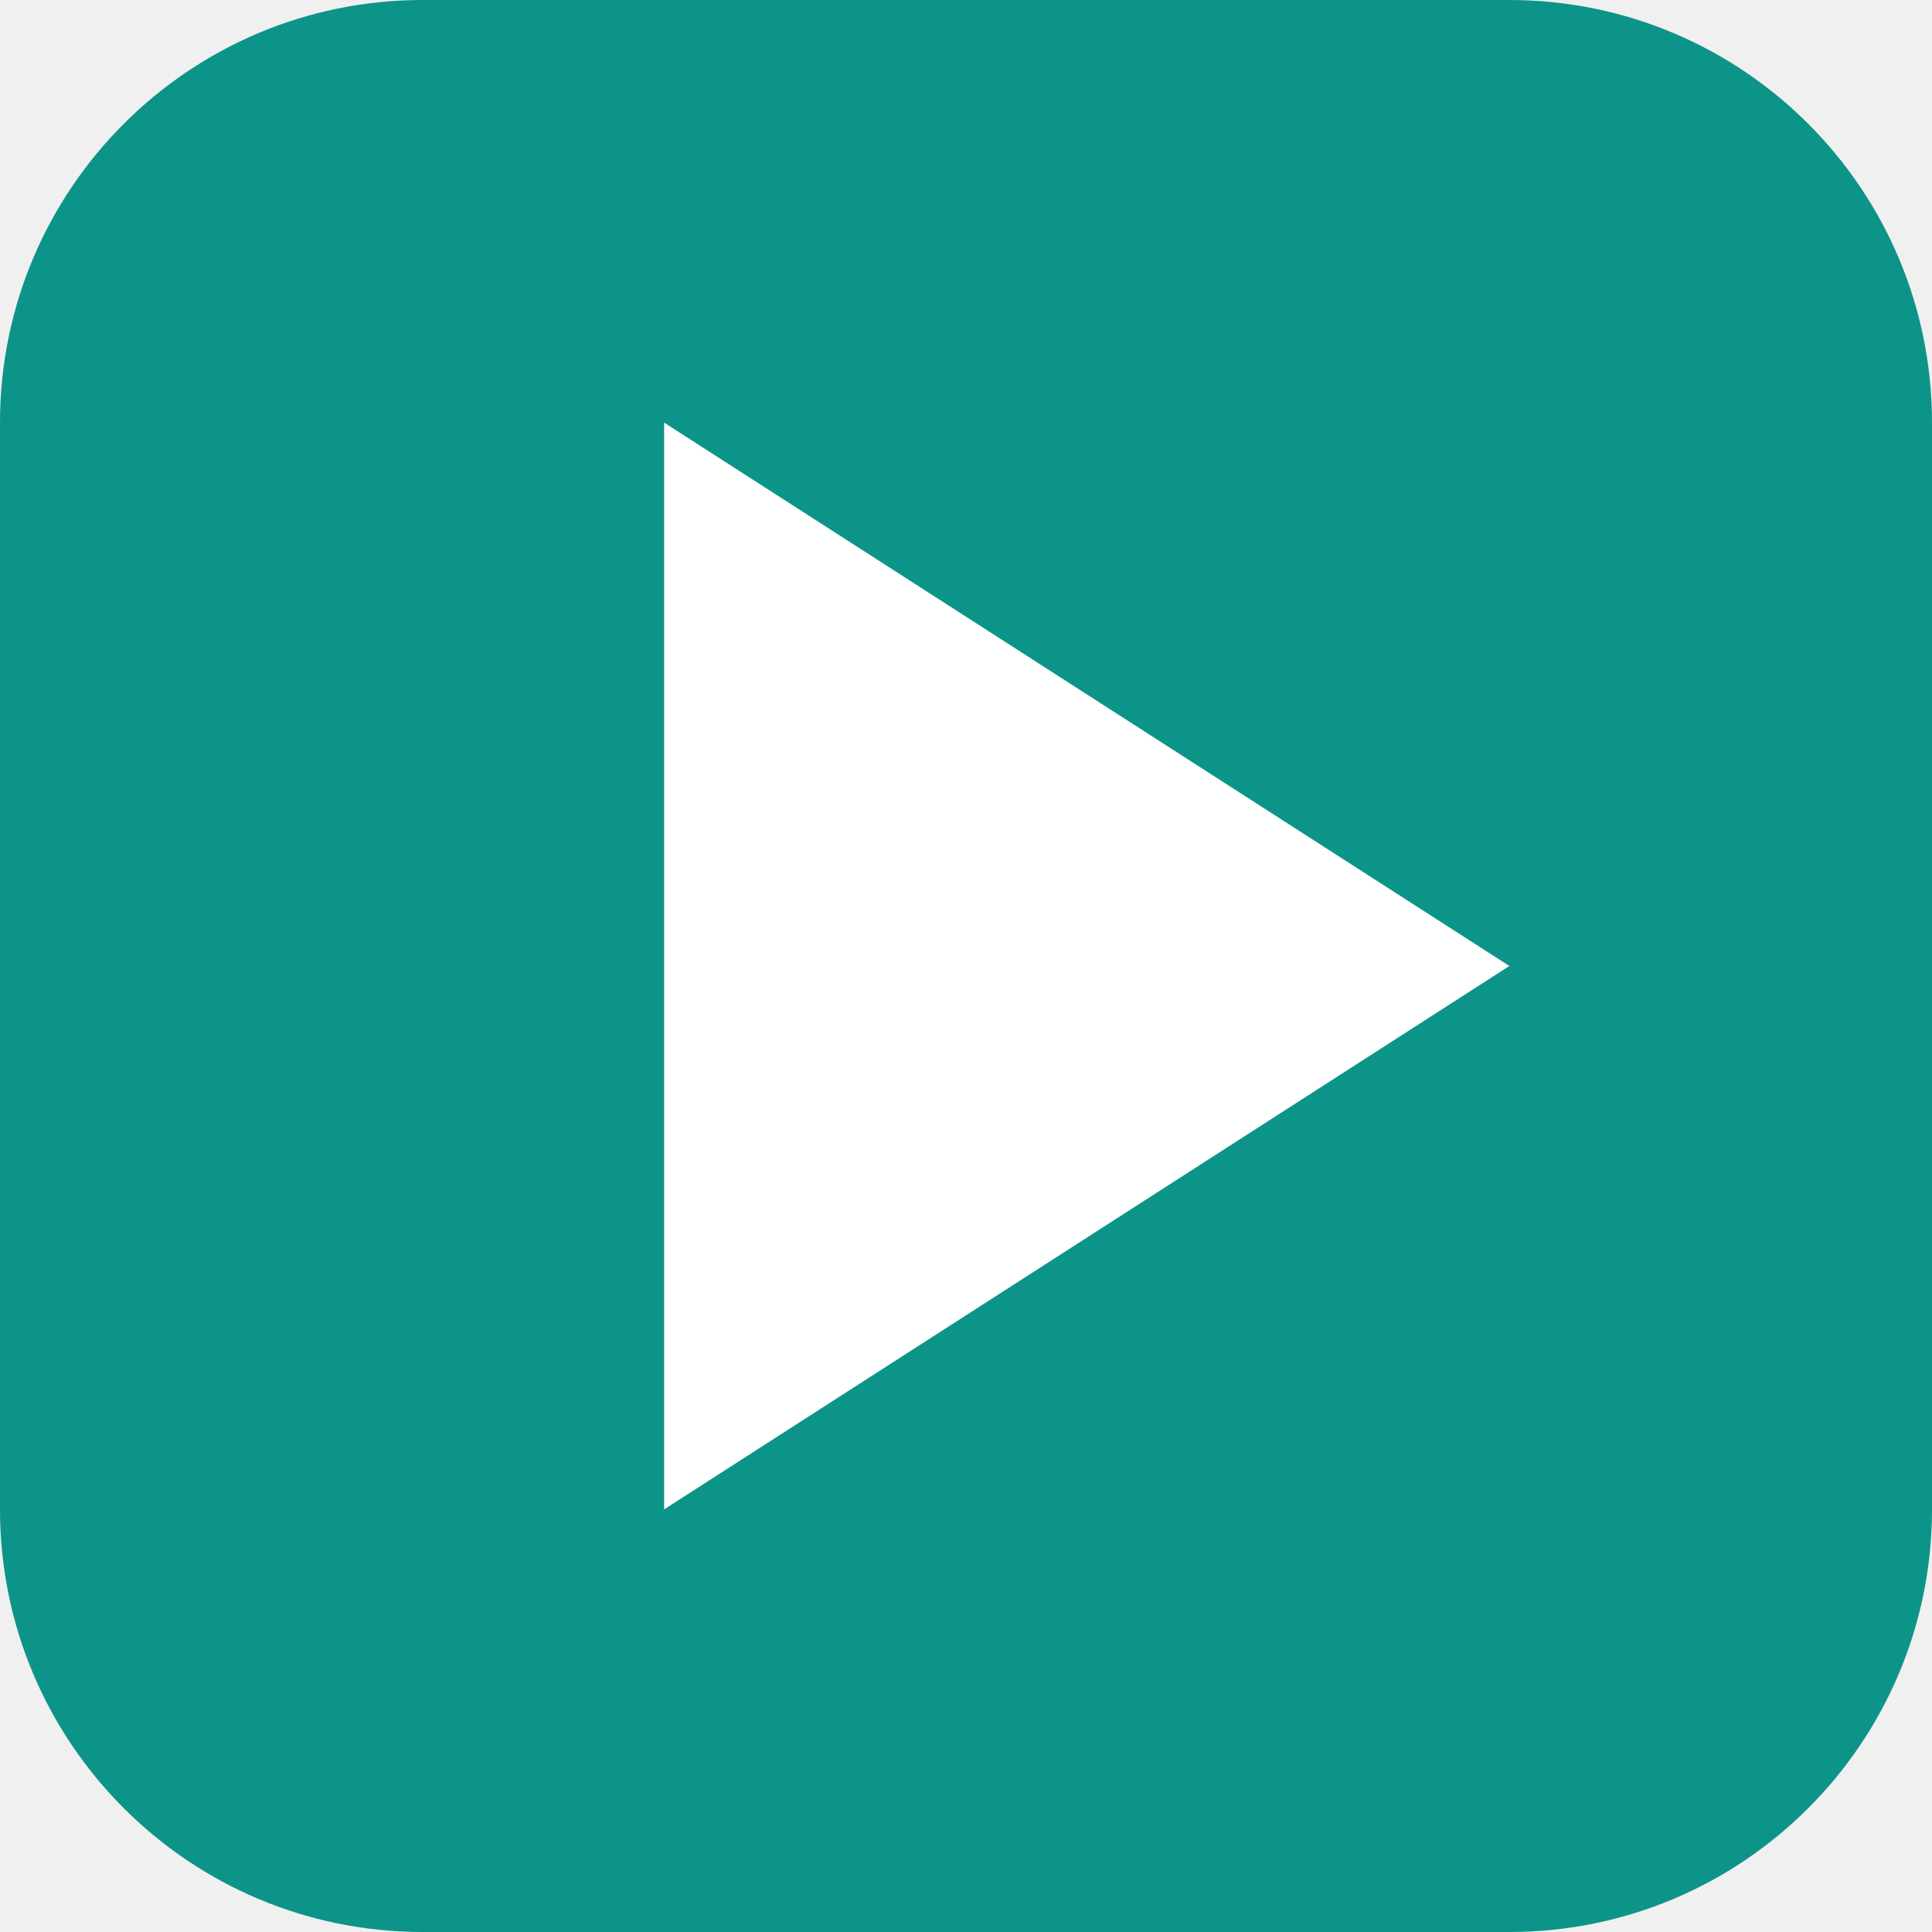
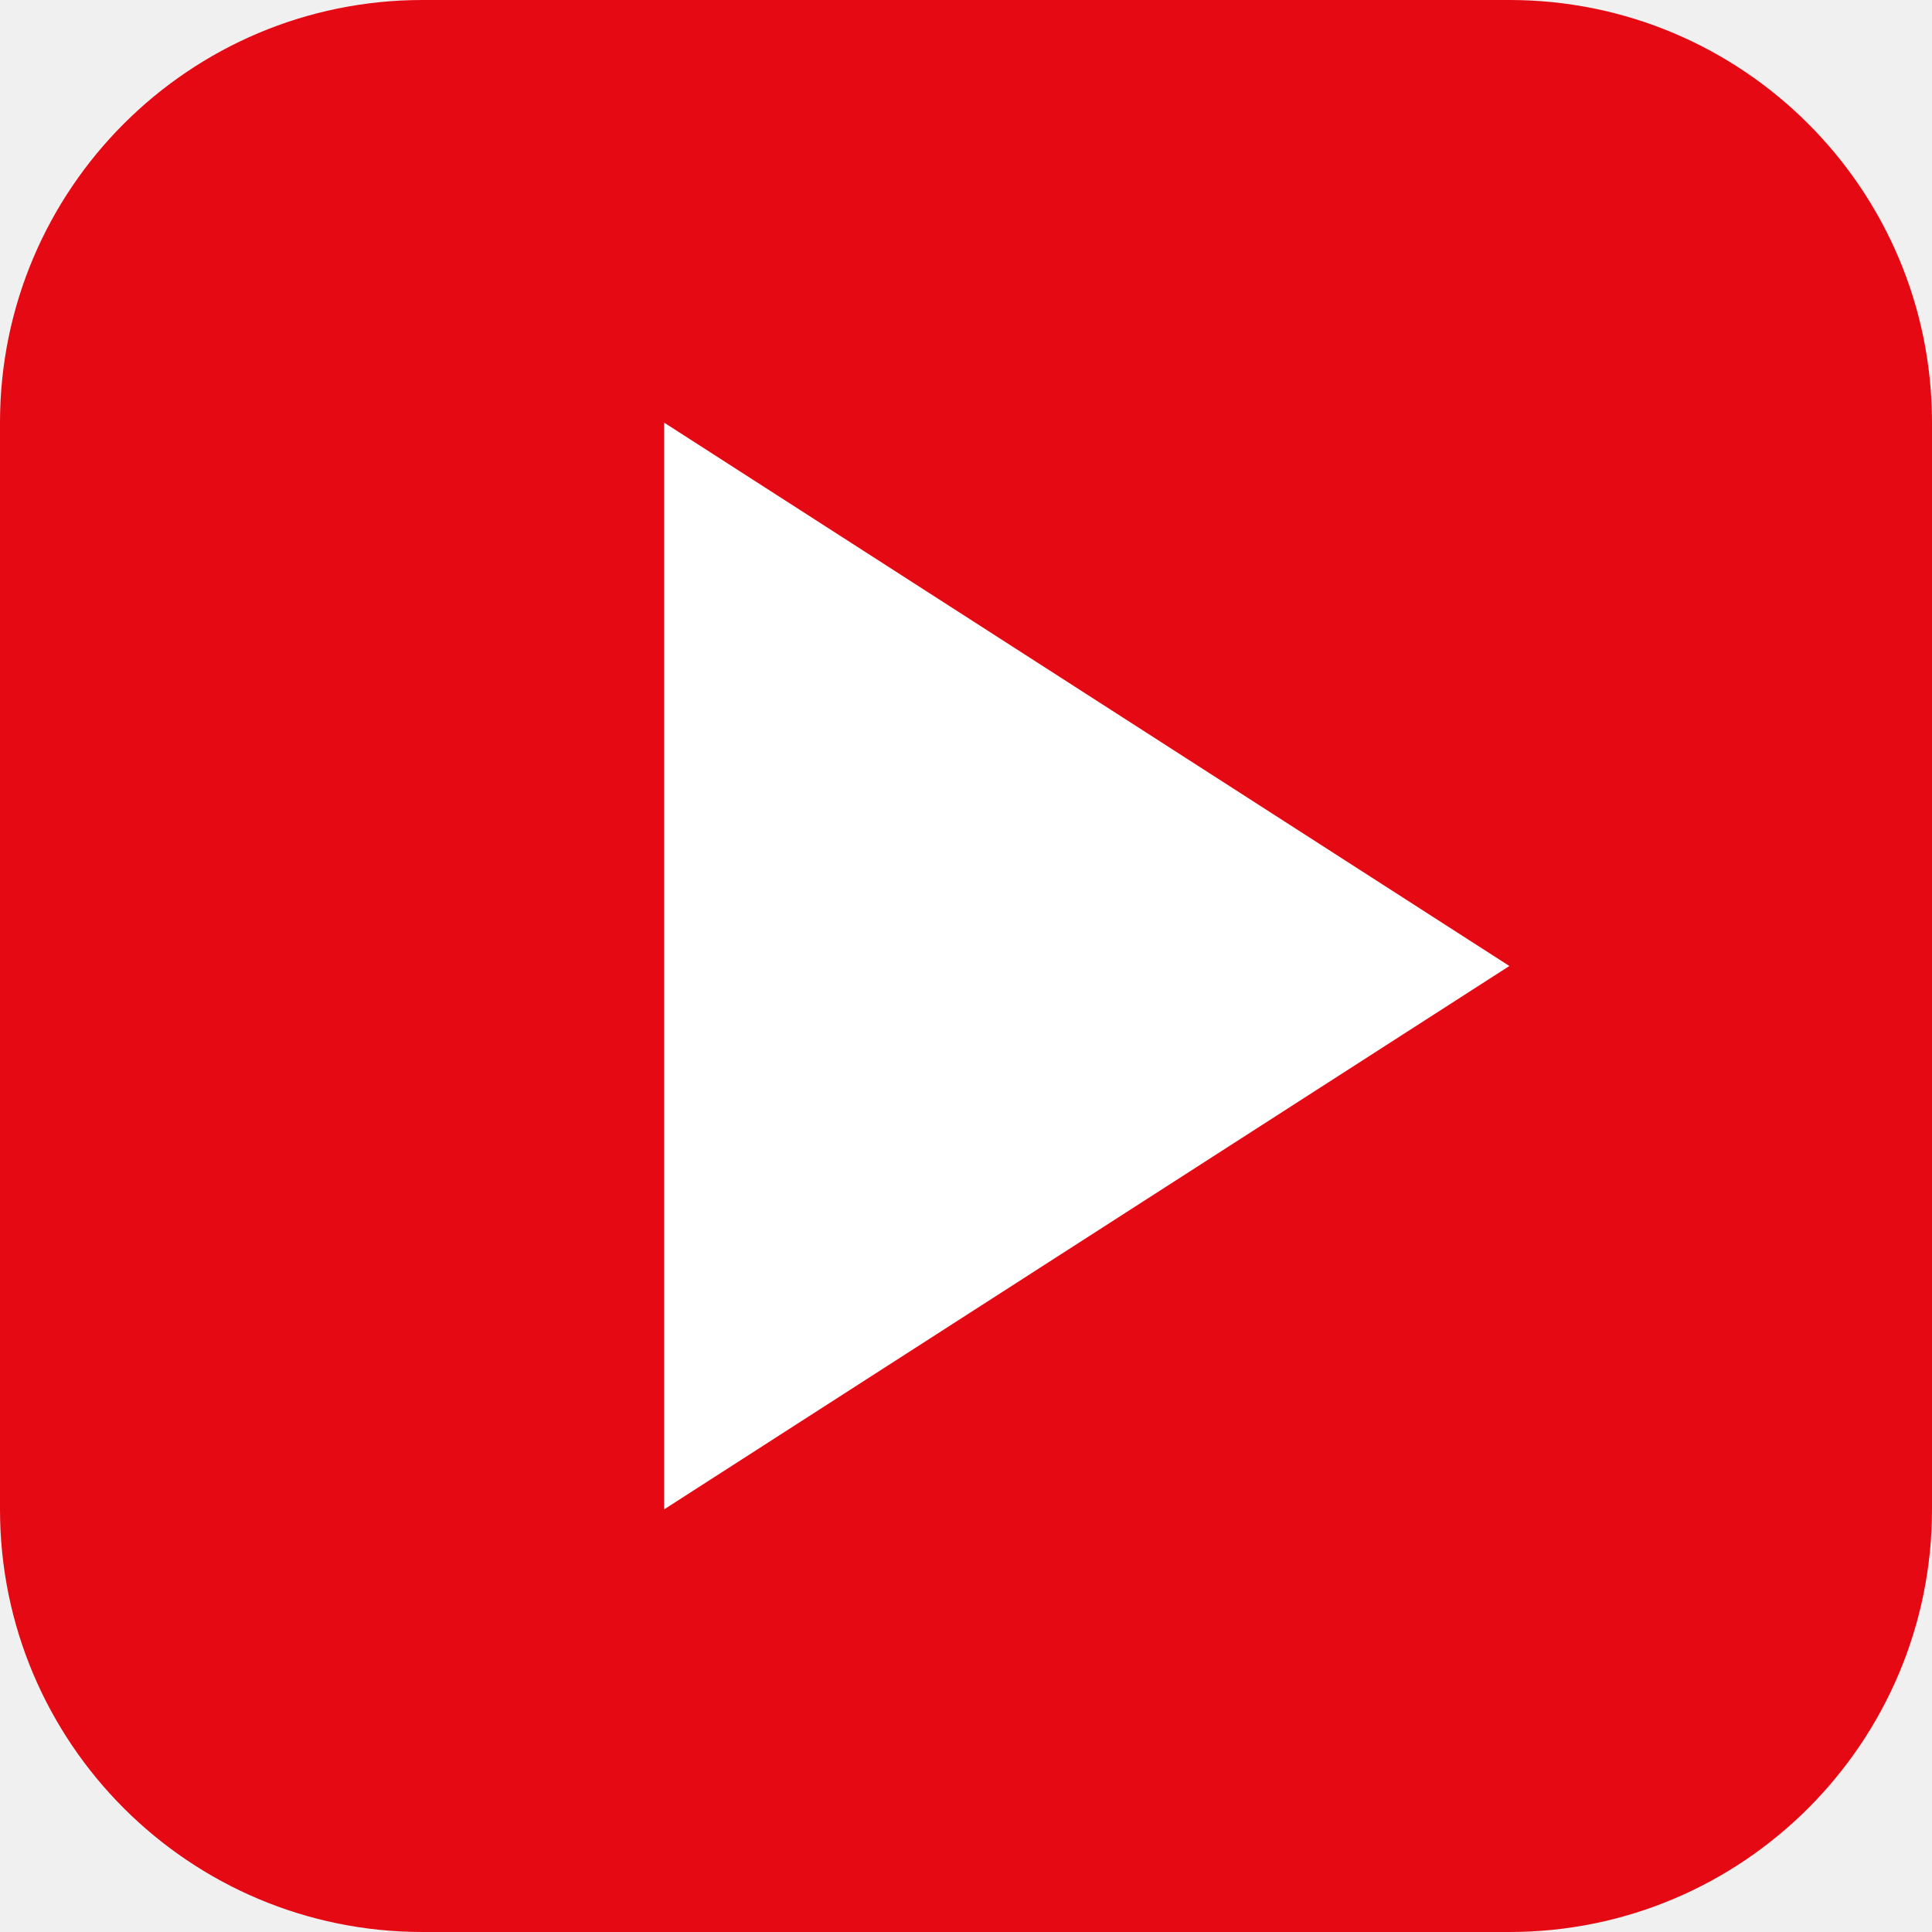
<svg xmlns="http://www.w3.org/2000/svg" viewBox="0 0 32 32">
-   <rect width="32" height="32" rx="7" fill="#0d9488" />
+   <rect width="32" height="32" rx="7" fill="#e50914" />
  <path d="M11 7v18l14-9-14-9z" fill="#fff" />
</svg>
